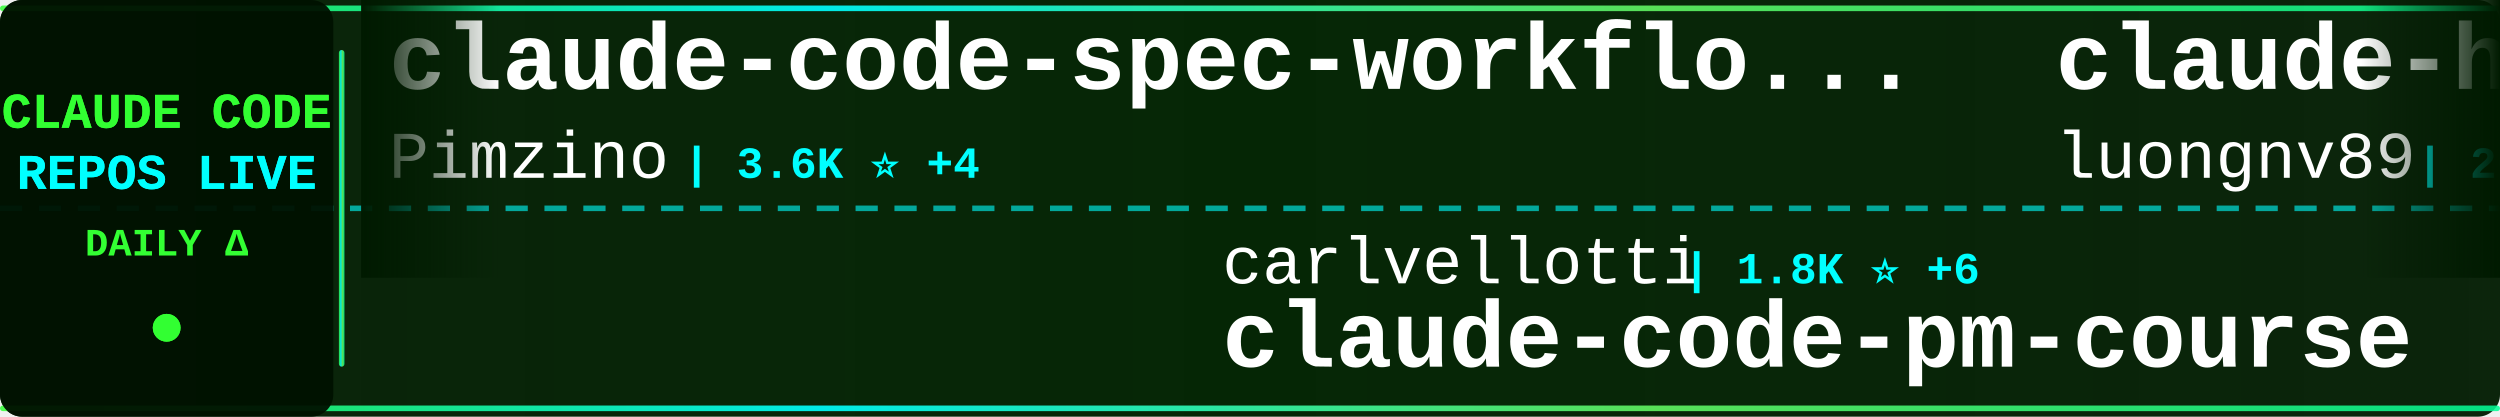
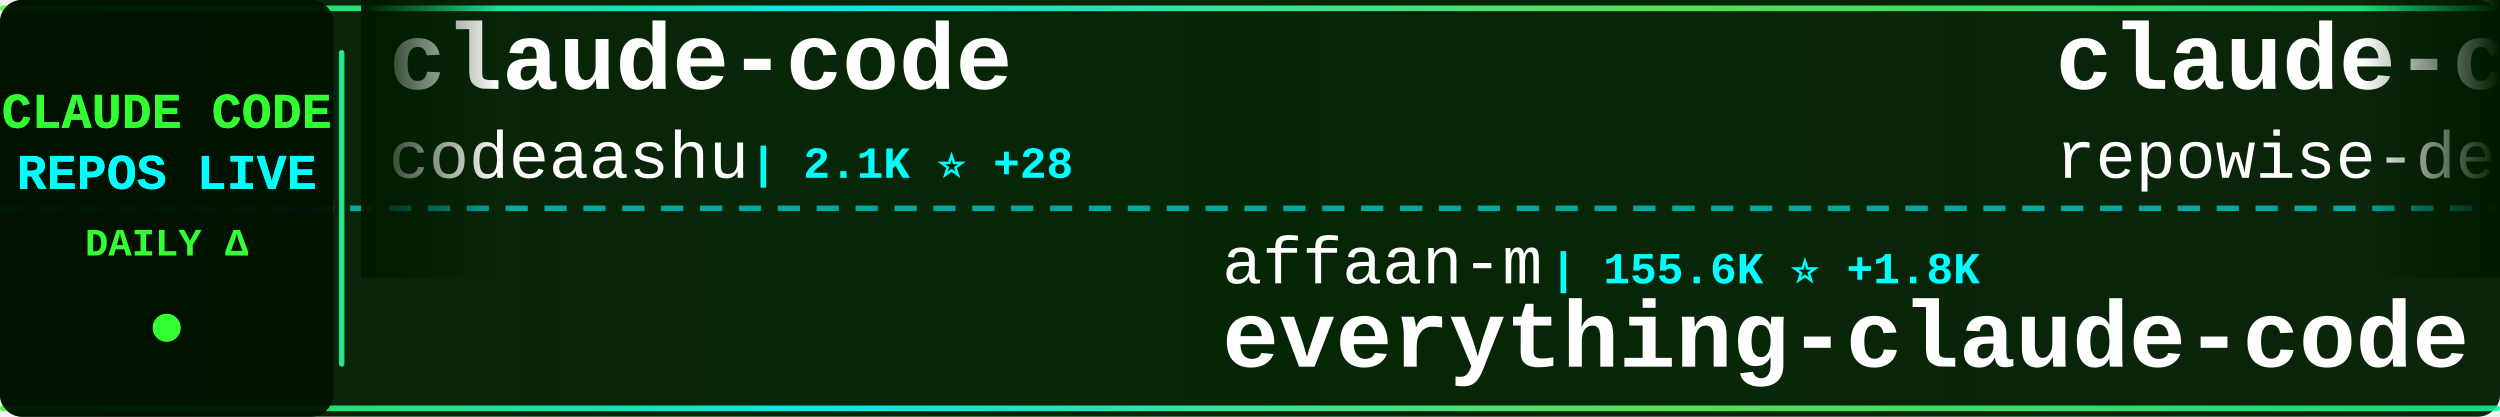
<svg xmlns="http://www.w3.org/2000/svg" width="900" height="150">
  <defs>
    <linearGradient id="tickerBg" x1="0%" y1="0%" x2="100%" y2="0%">
      <stop offset="0%" style="stop-color:#001a00;stop-opacity:0.95" />
      <stop offset="50%" style="stop-color:#002200;stop-opacity:0.98" />
      <stop offset="100%" style="stop-color:#001a00;stop-opacity:0.95" />
    </linearGradient>
    <linearGradient id="borderGrad" x1="0%" y1="0%" x2="100%" y2="0%">
      <stop offset="0%" style="stop-color:#33ff33;stop-opacity:0.85">
        <animate attributeName="stop-opacity" values="0.85;1;0.85" dur="2s" repeatCount="indefinite" />
      </stop>
      <stop offset="33%" style="stop-color:#00ffff;stop-opacity:0.9">
        <animate attributeName="stop-opacity" values="0.9;1;0.9" dur="2.2s" repeatCount="indefinite" />
      </stop>
      <stop offset="66%" style="stop-color:#66ff66;stop-opacity:0.85">
        <animate attributeName="stop-opacity" values="0.85;1;0.85" dur="1.8s" repeatCount="indefinite" />
      </stop>
      <stop offset="100%" style="stop-color:#00ff99;stop-opacity:0.85">
        <animate attributeName="stop-opacity" values="0.85;1;0.85" dur="2s" repeatCount="indefinite" />
      </stop>
    </linearGradient>
    <filter id="textGlow">
      <feGaussianBlur stdDeviation="0.1" result="coloredBlur" />
      <feMerge>
        <feMergeNode in="coloredBlur" />
        <feMergeNode in="SourceGraphic" />
      </feMerge>
    </filter>
    <filter id="metricGlow">
      <feGaussianBlur stdDeviation="0.2" result="coloredBlur" />
      <feMerge>
        <feMergeNode in="coloredBlur" />
        <feMergeNode in="SourceGraphic" />
      </feMerge>
    </filter>
    <linearGradient id="leftFade" x1="0%" y1="0%" x2="100%" y2="0%">
      <stop offset="0%" style="stop-color:#001a00;stop-opacity:1" />
      <stop offset="100%" style="stop-color:#001a00;stop-opacity:0" />
    </linearGradient>
    <linearGradient id="rightFade" x1="0%" y1="0%" x2="100%" y2="0%">
      <stop offset="0%" style="stop-color:#001a00;stop-opacity:0" />
      <stop offset="100%" style="stop-color:#001a00;stop-opacity:1" />
    </linearGradient>
  </defs>
  <rect width="900" height="150" fill="url(#tickerBg)" rx="8" />
  <rect x="0" y="2" width="900" height="2" fill="url(#borderGrad)" rx="1" />
  <rect x="0" y="146" width="900" height="2" fill="url(#borderGrad)" rx="1" />
  <line x1="0" y1="75" x2="900" y2="75" stroke="#00ffff" stroke-width="2" stroke-dasharray="8 6" opacity="0.6" />
  <rect x="0" y="0" width="120" height="150" fill="#001100" opacity="0.95" rx="8" />
  <text x="60" y="46" font-family="'Courier New', monospace" font-size="18" font-weight="bold" fill="#33ff33" text-anchor="middle" filter="url(#textGlow)">
    CLAUDE CODE
  </text>
  <text x="60" y="68" font-family="'Courier New', monospace" font-size="18" font-weight="bold" fill="#00ffff" text-anchor="middle" filter="url(#textGlow)">
    REPOS LIVE
  </text>
  <text x="60" y="92" font-family="'Courier New', monospace" font-size="14" font-weight="bold" fill="#33ff33" text-anchor="middle">
    DAILY Δ
  </text>
  <circle cx="60" cy="118" r="5" fill="#33ff33" filter="url(#metricGlow)">
    <animate attributeName="r" values="4;6;4" dur="1.5s" repeatCount="indefinite" />
    <animate attributeName="opacity" values="0.6;1;0.6" dur="1.5s" repeatCount="indefinite" />
  </circle>
  <rect x="122" y="18" width="2" height="114" fill="url(#borderGrad)" rx="1" />
  <clipPath id="tickerClip">
    <rect x="130" y="0" width="770" height="150" />
  </clipPath>
  <g clip-path="url(#tickerClip)">
    <g id="tickerItems">
      <animateTransform attributeName="transform" attributeType="XML" type="translate" from="0 0" to="-3000 0" dur="54s" repeatCount="indefinite" />
      <g transform="translate(0, 0)">
-         <text x="140" y="32" font-family="'Courier New', monospace" font-size="34" font-weight="bold" fill="#ffffff">claude-code-spec-workflo...</text>
-         <text x="140" y="64" font-family="'Courier New', monospace" font-size="24" font-weight="normal" fill="#ffffff" opacity="1.0">Pimzino</text>
-         <text x="246" y="64" font-family="'Courier New', monospace" font-size="16" font-weight="bold" fill="#00ffff"> | 3.6K ⭐ +4</text>
+         <text x="140" y="32" font-family="'Courier New', monospace" font-size="34" font-weight="bold" fill="#ffffff">claude-code</text>
+         <text x="140" y="64" font-family="'Courier New', monospace" font-size="24" font-weight="normal" fill="#ffffff" opacity="1.0">codeaashu</text>
+         <text x="270" y="64" font-family="'Courier New', monospace" font-size="16" font-weight="bold" fill="#00ffff"> | 2.1K ⭐ +28</text>
      </g>
      <g transform="translate(300, 0)">
-         <text x="140" y="102" font-family="'Courier New', monospace" font-size="24" font-weight="normal" fill="#ffffff" opacity="1.0">carlvellotti</text>
-         <text x="306" y="102" font-family="'Courier New', monospace" font-size="16" font-weight="bold" fill="#00ffff"> | 1.8K ⭐ +6</text>
-         <text x="140" y="132" font-family="'Courier New', monospace" font-size="34" font-weight="bold" fill="#ffffff">claude-code-pm-course</text>
+         <text x="140" y="102" font-family="'Courier New', monospace" font-size="24" font-weight="normal" fill="#ffffff" opacity="1.0">affaan-m</text>
+         <text x="258" y="102" font-family="'Courier New', monospace" font-size="16" font-weight="bold" fill="#00ffff"> | 155.6K ⭐ +1.8K</text>
+         <text x="140" y="132" font-family="'Courier New', monospace" font-size="34" font-weight="bold" fill="#ffffff">everything-claude-code</text>
      </g>
      <g transform="translate(600, 0)">
-         <text x="140" y="32" font-family="'Courier New', monospace" font-size="34" font-weight="bold" fill="#ffffff">claude-howto</text>
-         <text x="140" y="64" font-family="'Courier New', monospace" font-size="24" font-weight="normal" fill="#ffffff" opacity="1.0">luongnv89</text>
-         <text x="270" y="64" font-family="'Courier New', monospace" font-size="16" font-weight="bold" fill="#00ffff"> | 26.2K ⭐ +411</text>
+         <text x="140" y="32" font-family="'Courier New', monospace" font-size="34" font-weight="bold" fill="#ffffff">claude-code-prompts</text>
+         <text x="140" y="64" font-family="'Courier New', monospace" font-size="24" font-weight="normal" fill="#ffffff" opacity="1.0">repowise-dev</text>
+         <text x="306" y="64" font-family="'Courier New', monospace" font-size="16" font-weight="bold" fill="#00ffff"> | 935 ⭐ +9</text>
      </g>
      <g transform="translate(900, 0)">
-         <text x="140" y="102" font-family="'Courier New', monospace" font-size="24" font-weight="normal" fill="#ffffff" opacity="1.0">anthropics</text>
-         <text x="282" y="102" font-family="'Courier New', monospace" font-size="16" font-weight="bold" fill="#00ffff"> | 7.1K ⭐ +16</text>
-         <text x="140" y="132" font-family="'Courier New', monospace" font-size="34" font-weight="bold" fill="#ffffff">claude-code-action</text>
+         <text x="140" y="102" font-family="'Courier New', monospace" font-size="24" font-weight="normal" fill="#ffffff" opacity="1.0">fazxes</text>
+         <text x="234" y="102" font-family="'Courier New', monospace" font-size="16" font-weight="bold" fill="#00ffff"> | 203 ⭐</text>
+         <text x="140" y="132" font-family="'Courier New', monospace" font-size="34" font-weight="bold" fill="#ffffff">Claude-code</text>
      </g>
      <g transform="translate(1200, 0)">
-         <text x="140" y="32" font-family="'Courier New', monospace" font-size="34" font-weight="bold" fill="#ffffff">claude-code-proxy</text>
-         <text x="140" y="64" font-family="'Courier New', monospace" font-size="24" font-weight="normal" fill="#ffffff" opacity="1.0">fuergaosi233</text>
-         <text x="306" y="64" font-family="'Courier New', monospace" font-size="16" font-weight="bold" fill="#00ffff"> | 2.4K ⭐ +7</text>
+         <text x="140" y="32" font-family="'Courier New', monospace" font-size="34" font-weight="bold" fill="#ffffff">claude-code-source</text>
+         <text x="140" y="64" font-family="'Courier New', monospace" font-size="24" font-weight="normal" fill="#ffffff" opacity="1.0">hangsman</text>
+         <text x="258" y="64" font-family="'Courier New', monospace" font-size="16" font-weight="bold" fill="#00ffff"> | 752 ⭐ +1</text>
      </g>
      <g transform="translate(1500, 0)">
-         <text x="140" y="102" font-family="'Courier New', monospace" font-size="24" font-weight="normal" fill="#ffffff" opacity="1.0">feiskyer</text>
-         <text x="258" y="102" font-family="'Courier New', monospace" font-size="16" font-weight="bold" fill="#00ffff"> | 1.4K ⭐ +3</text>
-         <text x="140" y="132" font-family="'Courier New', monospace" font-size="34" font-weight="bold" fill="#ffffff">claude-code-settings</text>
+         <text x="140" y="102" font-family="'Courier New', monospace" font-size="24" font-weight="normal" fill="#ffffff" opacity="1.0">claude-code-best</text>
+         <text x="354" y="102" font-family="'Courier New', monospace" font-size="16" font-weight="bold" fill="#00ffff"> | 15.8K ⭐ +138</text>
+         <text x="140" y="132" font-family="'Courier New', monospace" font-size="34" font-weight="bold" fill="#ffffff">claude-code</text>
      </g>
      <g transform="translate(1800, 0)">
-         <text x="140" y="32" font-family="'Courier New', monospace" font-size="34" font-weight="bold" fill="#ffffff">claude-code-rust</text>
-         <text x="140" y="64" font-family="'Courier New', monospace" font-size="24" font-weight="normal" fill="#ffffff" opacity="1.0">lorryjovens-hub</text>
-         <text x="342" y="64" font-family="'Courier New', monospace" font-size="16" font-weight="bold" fill="#00ffff"> | 1.3K ⭐ +16</text>
+         <text x="140" y="32" font-family="'Courier New', monospace" font-size="34" font-weight="bold" fill="#ffffff">claude-code-book</text>
+         <text x="140" y="64" font-family="'Courier New', monospace" font-size="24" font-weight="normal" fill="#ffffff" opacity="1.0">lintsinghua</text>
+         <text x="294" y="64" font-family="'Courier New', monospace" font-size="16" font-weight="bold" fill="#00ffff"> | 2.7K ⭐ +54</text>
      </g>
      <g transform="translate(2100, 0)">
+         <text x="140" y="102" font-family="'Courier New', monospace" font-size="24" font-weight="normal" fill="#ffffff" opacity="1.0">xorespesp</text>
+         <text x="270" y="102" font-family="'Courier New', monospace" font-size="16" font-weight="bold" fill="#00ffff"> | 212 ⭐ +1</text>
+         <text x="140" y="132" font-family="'Courier New', monospace" font-size="34" font-weight="bold" fill="#ffffff">claude-code</text>
+       </g>
+       <g transform="translate(2400, 0)">
+         <text x="140" y="32" font-family="'Courier New', monospace" font-size="34" font-weight="bold" fill="#ffffff">claude-code-security-rev...</text>
+         <text x="140" y="64" font-family="'Courier New', monospace" font-size="24" font-weight="normal" fill="#ffffff" opacity="1.0">anthropics</text>
+         <text x="282" y="64" font-family="'Courier New', monospace" font-size="16" font-weight="bold" fill="#00ffff"> | 4.2K ⭐ +18</text>
+       </g>
+       <g transform="translate(2700, 0)">
        <text x="140" y="102" font-family="'Courier New', monospace" font-size="24" font-weight="normal" fill="#ffffff" opacity="1.0">paoloanzn</text>
-         <text x="270" y="102" font-family="'Courier New', monospace" font-size="16" font-weight="bold" fill="#00ffff"> | 7.8K ⭐ +37</text>
+         <text x="270" y="102" font-family="'Courier New', monospace" font-size="16" font-weight="bold" fill="#00ffff"> | 7.8K ⭐ +38</text>
        <text x="140" y="132" font-family="'Courier New', monospace" font-size="34" font-weight="bold" fill="#ffffff">free-code</text>
      </g>
-       <g transform="translate(2400, 0)">
-         <text x="140" y="32" font-family="'Courier New', monospace" font-size="34" font-weight="bold" fill="#ffffff">agents</text>
-         <text x="140" y="64" font-family="'Courier New', monospace" font-size="24" font-weight="normal" fill="#ffffff" opacity="1.0">wshobson</text>
-         <text x="258" y="64" font-family="'Courier New', monospace" font-size="16" font-weight="bold" fill="#00ffff"> | 33.6K ⭐ +85</text>
-       </g>
-       <g transform="translate(2700, 0)">
-         <text x="140" y="102" font-family="'Courier New', monospace" font-size="24" font-weight="normal" fill="#ffffff" opacity="1.0">Yuyz0112</text>
-         <text x="258" y="102" font-family="'Courier New', monospace" font-size="16" font-weight="bold" fill="#00ffff"> | 2.3K ⭐</text>
-         <text x="140" y="132" font-family="'Courier New', monospace" font-size="34" font-weight="bold" fill="#ffffff">claude-code-reverse</text>
-       </g>
      <g transform="translate(3000, 0)">
-         <text x="140" y="32" font-family="'Courier New', monospace" font-size="34" font-weight="bold" fill="#ffffff">claude-code-spec-workflo...</text>
-         <text x="140" y="64" font-family="'Courier New', monospace" font-size="24" font-weight="normal" fill="#ffffff" opacity="1.0">Pimzino</text>
-         <text x="246" y="64" font-family="'Courier New', monospace" font-size="16" font-weight="bold" fill="#00ffff"> | 3.6K ⭐ +4</text>
+         <text x="140" y="32" font-family="'Courier New', monospace" font-size="34" font-weight="bold" fill="#ffffff">claude-code</text>
+         <text x="140" y="64" font-family="'Courier New', monospace" font-size="24" font-weight="normal" fill="#ffffff" opacity="1.0">codeaashu</text>
+         <text x="270" y="64" font-family="'Courier New', monospace" font-size="16" font-weight="bold" fill="#00ffff"> | 2.1K ⭐ +28</text>
      </g>
      <g transform="translate(3300, 0)">
-         <text x="140" y="102" font-family="'Courier New', monospace" font-size="24" font-weight="normal" fill="#ffffff" opacity="1.0">carlvellotti</text>
-         <text x="306" y="102" font-family="'Courier New', monospace" font-size="16" font-weight="bold" fill="#00ffff"> | 1.8K ⭐ +6</text>
-         <text x="140" y="132" font-family="'Courier New', monospace" font-size="34" font-weight="bold" fill="#ffffff">claude-code-pm-course</text>
+         <text x="140" y="102" font-family="'Courier New', monospace" font-size="24" font-weight="normal" fill="#ffffff" opacity="1.0">affaan-m</text>
+         <text x="258" y="102" font-family="'Courier New', monospace" font-size="16" font-weight="bold" fill="#00ffff"> | 155.6K ⭐ +1.8K</text>
+         <text x="140" y="132" font-family="'Courier New', monospace" font-size="34" font-weight="bold" fill="#ffffff">everything-claude-code</text>
      </g>
      <g transform="translate(3600, 0)">
-         <text x="140" y="32" font-family="'Courier New', monospace" font-size="34" font-weight="bold" fill="#ffffff">claude-howto</text>
-         <text x="140" y="64" font-family="'Courier New', monospace" font-size="24" font-weight="normal" fill="#ffffff" opacity="1.0">luongnv89</text>
-         <text x="270" y="64" font-family="'Courier New', monospace" font-size="16" font-weight="bold" fill="#00ffff"> | 26.2K ⭐ +411</text>
+         <text x="140" y="32" font-family="'Courier New', monospace" font-size="34" font-weight="bold" fill="#ffffff">claude-code-prompts</text>
+         <text x="140" y="64" font-family="'Courier New', monospace" font-size="24" font-weight="normal" fill="#ffffff" opacity="1.0">repowise-dev</text>
+         <text x="306" y="64" font-family="'Courier New', monospace" font-size="16" font-weight="bold" fill="#00ffff"> | 935 ⭐ +9</text>
      </g>
      <g transform="translate(3900, 0)">
-         <text x="140" y="102" font-family="'Courier New', monospace" font-size="24" font-weight="normal" fill="#ffffff" opacity="1.0">anthropics</text>
-         <text x="282" y="102" font-family="'Courier New', monospace" font-size="16" font-weight="bold" fill="#00ffff"> | 7.1K ⭐ +16</text>
-         <text x="140" y="132" font-family="'Courier New', monospace" font-size="34" font-weight="bold" fill="#ffffff">claude-code-action</text>
+         <text x="140" y="102" font-family="'Courier New', monospace" font-size="24" font-weight="normal" fill="#ffffff" opacity="1.0">fazxes</text>
+         <text x="234" y="102" font-family="'Courier New', monospace" font-size="16" font-weight="bold" fill="#00ffff"> | 203 ⭐</text>
+         <text x="140" y="132" font-family="'Courier New', monospace" font-size="34" font-weight="bold" fill="#ffffff">Claude-code</text>
      </g>
    </g>
  </g>
  <rect x="130" y="0" width="50" height="100" fill="url(#leftFade)" />
  <rect x="850" y="0" width="50" height="100" fill="url(#rightFade)" />
</svg>
